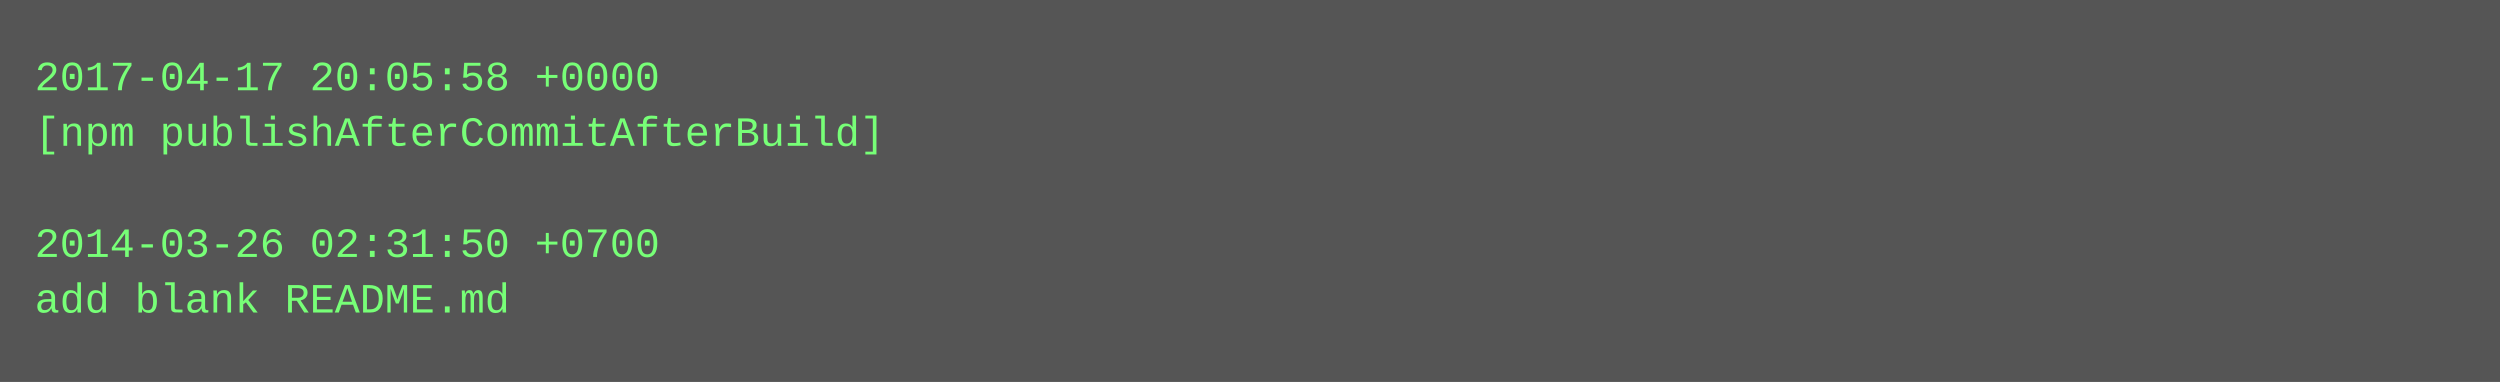
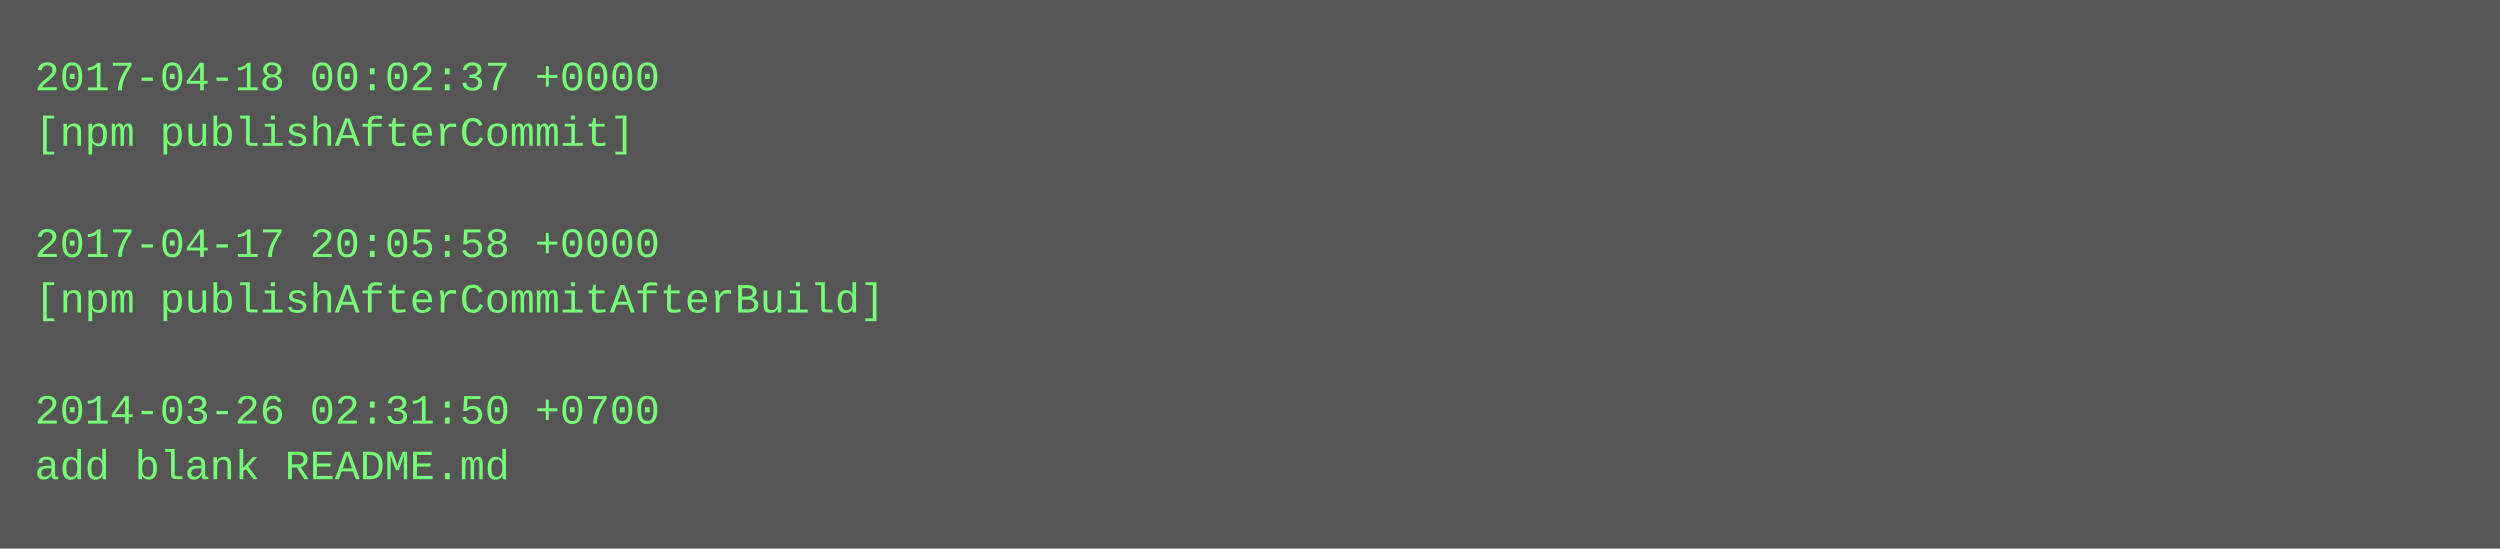
- <svg xmlns="http://www.w3.org/2000/svg" height="110" width="720">
-   <rect height="110" fill="#555" width="720" />
+ <svg xmlns="http://www.w3.org/2000/svg" height="158" width="720">
+   <rect height="158" fill="#555" width="720" />
  <text fill="#7f7" font-family="Courier New" font-size="12" xml:space="preserve">
-     <tspan x="10" y="26">2017-04-17 20:05:58 +0000</tspan>
-     <tspan x="10" y="42">[npm publishAfterCommitAfterBuild]</tspan>
+     <tspan x="10" y="26">2017-04-18 00:02:37 +0000</tspan>
+     <tspan x="10" y="42">[npm publishAfterCommit]</tspan>
    <tspan x="10" y="58" />
-     <tspan x="10" y="74">2014-03-26 02:31:50 +0700</tspan>
-     <tspan x="10" y="90">add blank README.md</tspan>
+     <tspan x="10" y="74">2017-04-17 20:05:58 +0000</tspan>
+     <tspan x="10" y="90">[npm publishAfterCommitAfterBuild]</tspan>
+     <tspan x="10" y="106" />
+     <tspan x="10" y="122">2014-03-26 02:31:50 +0700</tspan>
+     <tspan x="10" y="138">add blank README.md</tspan>
  </text>
</svg>
